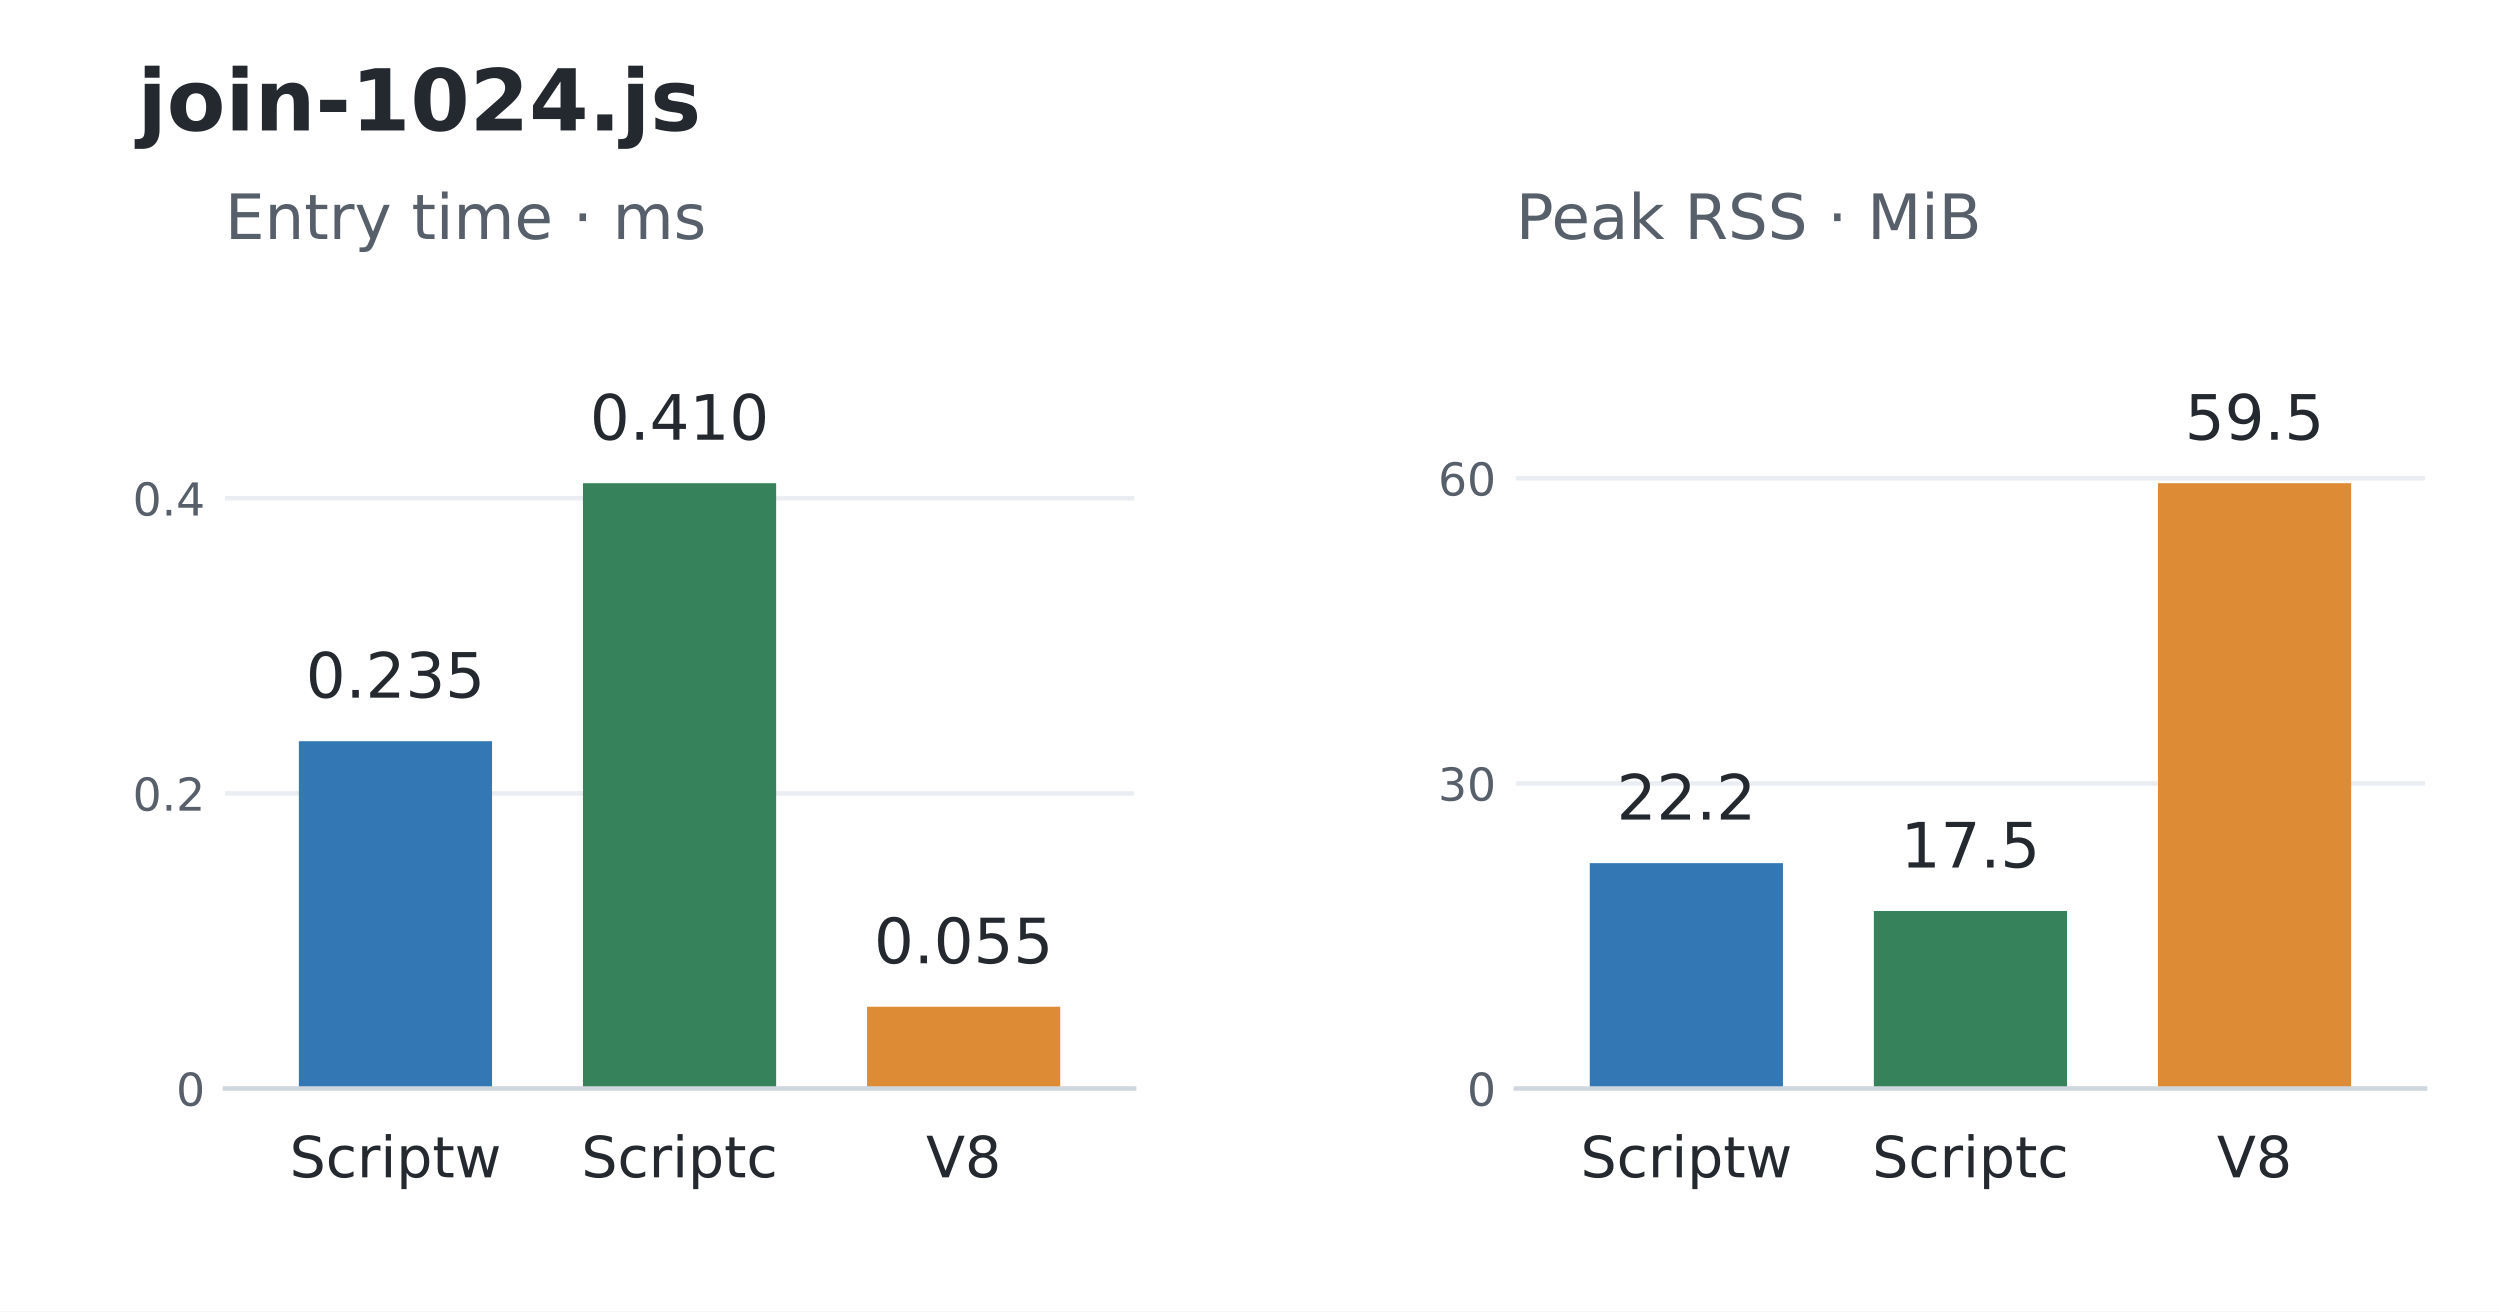
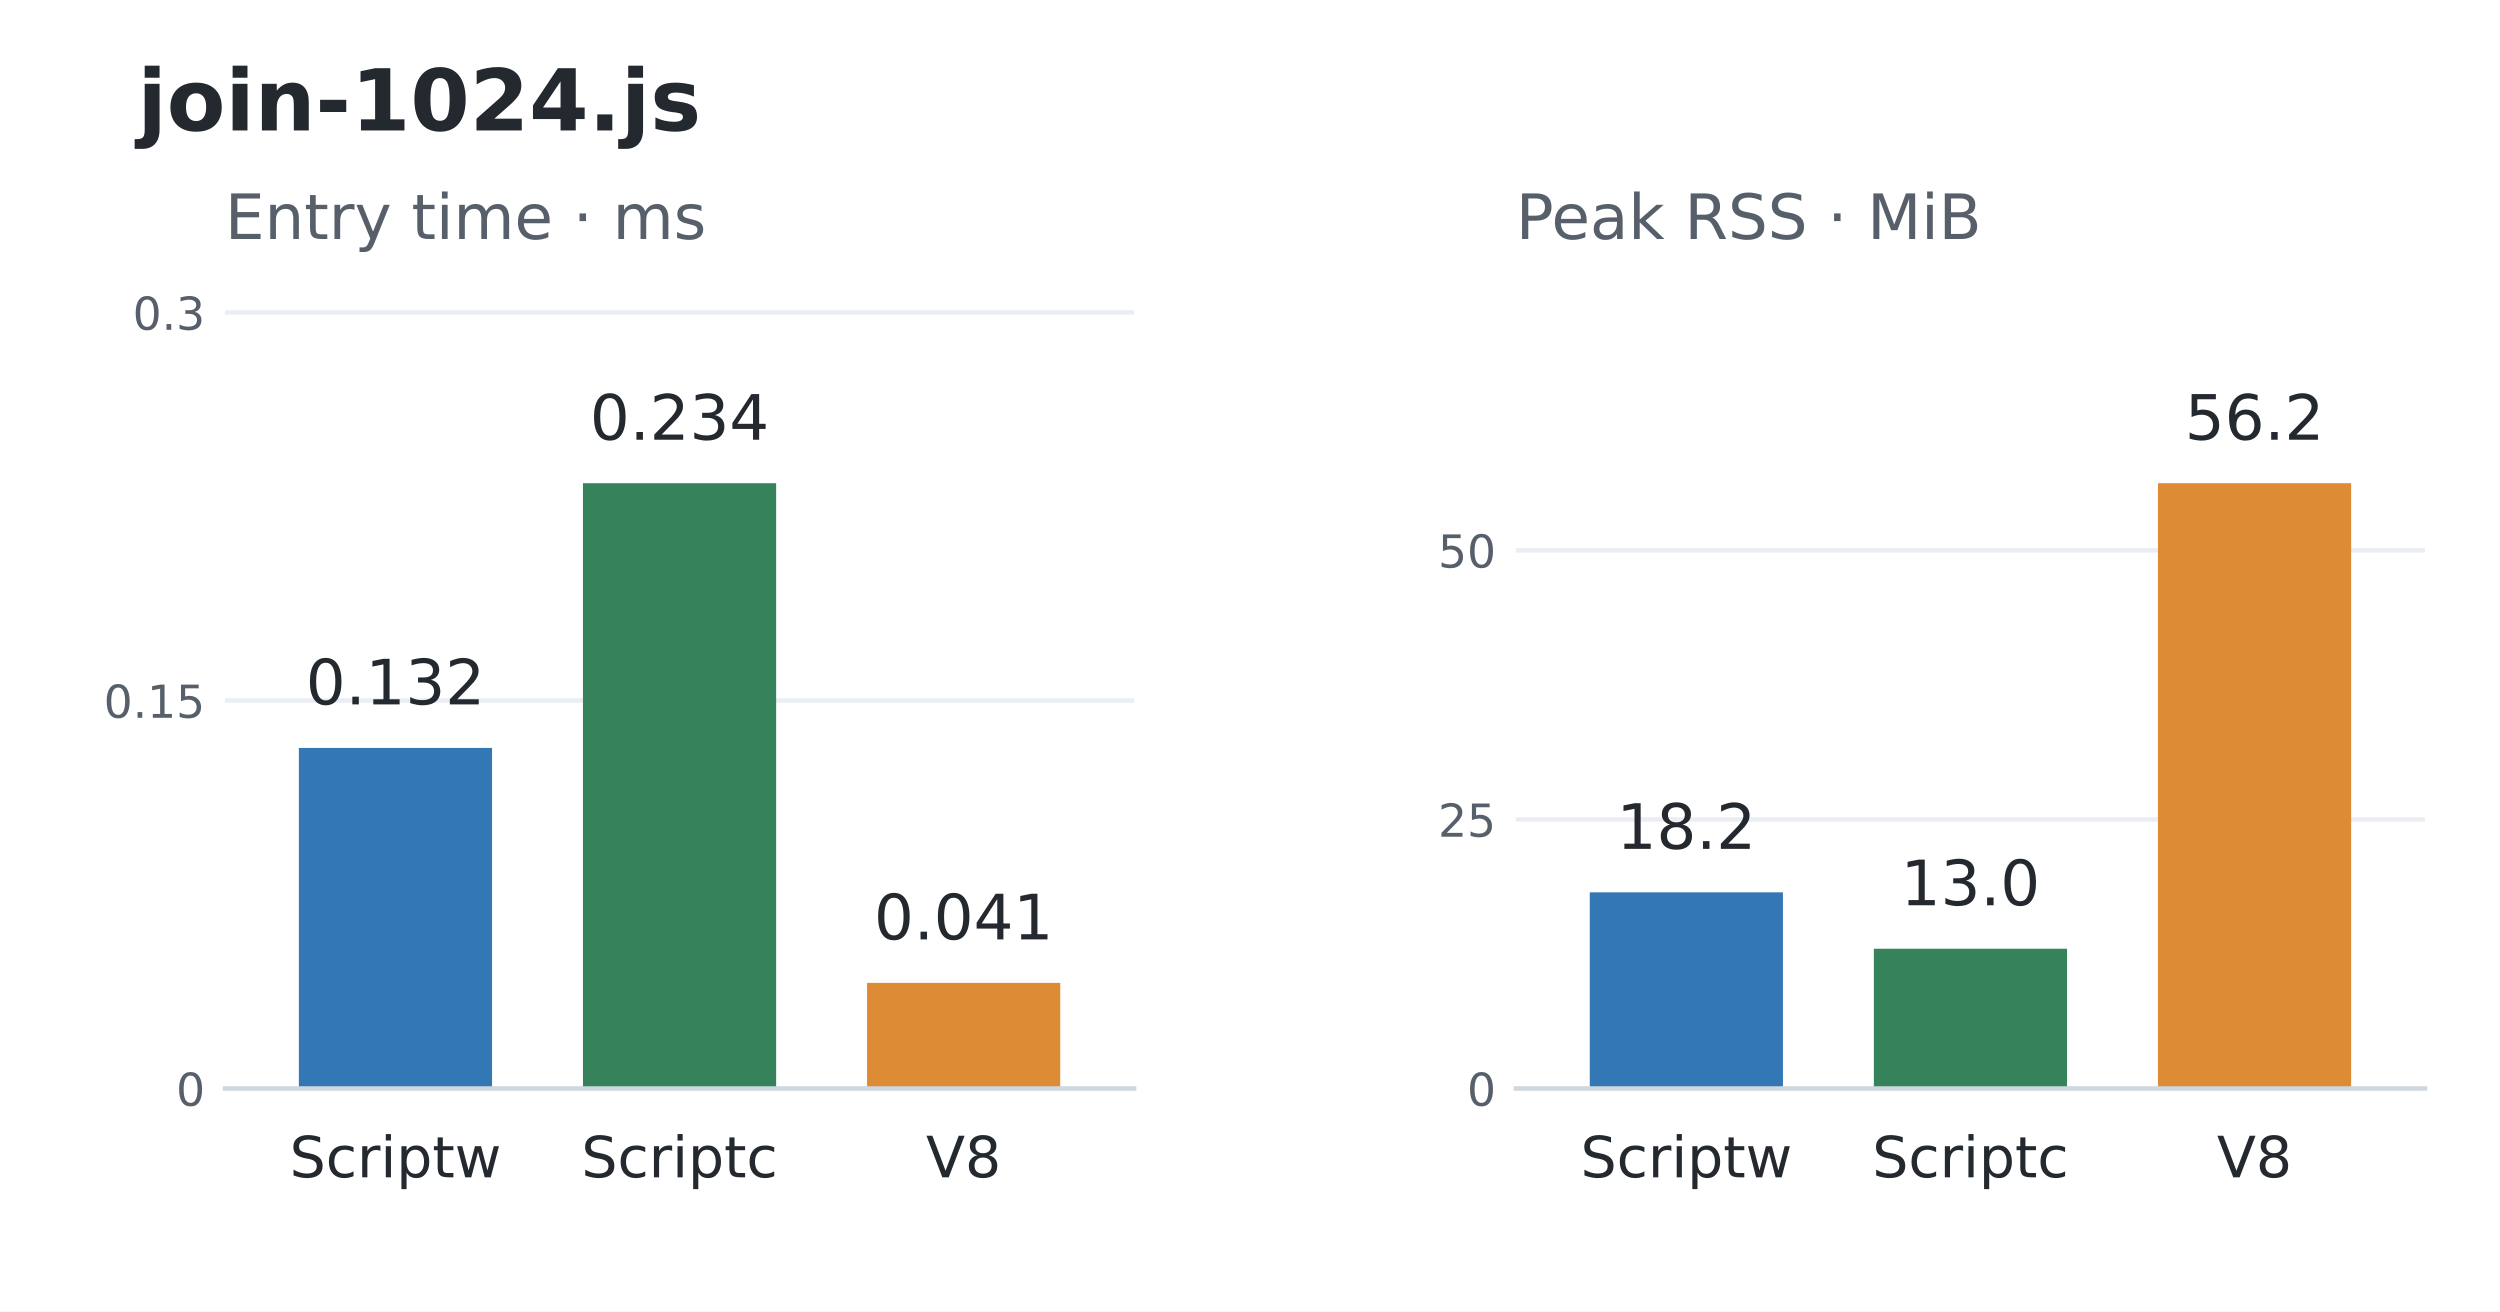
<svg xmlns="http://www.w3.org/2000/svg" width="439.2pt" height="230.4pt" viewBox="0 0 439.2 230.4" version="1.1">
  <defs>
    <style type="text/css">*{stroke-linejoin: round; stroke-linecap: butt}</style>
  </defs>
  <g id="figure_1">
    <g id="patch_1">
      <path d="M 0 230.4 L 439.2 230.4 L 439.2 0 L 0 0 z " style="fill: #ffffff" />
    </g>
    <g id="axes_1">
      <g id="patch_2">
        <path d="M 39.528 191.232 L 199.237 191.232 L 199.237 52.992 L 39.528 52.992 z " style="fill: #ffffff" />
      </g>
      <g id="matplotlib.axis_1">
        <g id="xtick_1">
          <g id="line2d_1" />
          <g id="text_1">
            <text style="font-size: 10px; font-family: 'DejaVu Sans'; text-anchor: middle; fill: #24292f" x="69.473" y="206.83" transform="rotate(-0 69.47346 206.8304)">Scriptw</text>
          </g>
        </g>
        <g id="xtick_2">
          <g id="line2d_2" />
          <g id="text_2">
            <text style="font-size: 10px; font-family: 'DejaVu Sans'; text-anchor: middle; fill: #24292f" x="119.383" y="206.83" transform="rotate(-0 119.3825 206.8304)">Scriptc</text>
          </g>
        </g>
        <g id="xtick_3">
          <g id="line2d_3" />
          <g id="text_3">
            <text style="font-size: 10px; font-family: 'DejaVu Sans'; text-anchor: middle; fill: #24292f" x="169.292" y="206.83" transform="rotate(-0 169.2916 206.8297)">V8</text>
          </g>
        </g>
      </g>
      <g id="matplotlib.axis_2">
        <g id="ytick_1">
          <g id="line2d_4">
            <path d="M 39.528 191.232 L 199.237 191.232 " clip-path="url(#p648741f3fb)" style="fill: none; stroke: #eaeef2; stroke-width: 0.8; stroke-linecap: square" />
          </g>
          <g id="line2d_5" />
          <g id="text_4">
            <text style="font-size: 8px; font-family: 'DejaVu Sans'; text-anchor: end; fill: #57606a" x="36.028" y="194.271" transform="rotate(-0 36.028 194.2711)">0</text>
          </g>
        </g>
        <g id="ytick_2">
          <g id="line2d_6">
-             <path d="M 39.528 139.383 L 199.237 139.383 " clip-path="url(#p648741f3fb)" style="fill: none; stroke: #eaeef2; stroke-width: 0.8; stroke-linecap: square" />
+             <path d="M 39.528 123.064 L 199.237 123.064 " clip-path="url(#p648741f3fb)" style="fill: none; stroke: #eaeef2; stroke-width: 0.8; stroke-linecap: square" />
          </g>
          <g id="line2d_7" />
          <g id="text_5">
-             <text style="font-size: 8px; font-family: 'DejaVu Sans'; text-anchor: end; fill: #57606a" x="36.028" y="142.422" transform="rotate(-0 36.028 142.4218)">0.2</text>
+             <text style="font-size: 8px; font-family: 'DejaVu Sans'; text-anchor: end; fill: #57606a" x="36.028" y="126.103" transform="rotate(-0 36.028 126.1031)">0.15</text>
          </g>
        </g>
        <g id="ytick_3">
          <g id="line2d_8">
-             <path d="M 39.528 87.534 L 199.237 87.534 " clip-path="url(#p648741f3fb)" style="fill: none; stroke: #eaeef2; stroke-width: 0.8; stroke-linecap: square" />
+             <path d="M 39.528 54.896 L 199.237 54.896 " clip-path="url(#p648741f3fb)" style="fill: none; stroke: #eaeef2; stroke-width: 0.8; stroke-linecap: square" />
          </g>
          <g id="line2d_9" />
          <g id="text_6">
-             <text style="font-size: 8px; font-family: 'DejaVu Sans'; text-anchor: end; fill: #57606a" x="36.028" y="90.573" transform="rotate(-0 36.028 90.57263)">0.4</text>
+             <text style="font-size: 8px; font-family: 'DejaVu Sans'; text-anchor: end; fill: #57606a" x="36.028" y="57.935" transform="rotate(-0 36.028 57.93504)">0.3</text>
          </g>
        </g>
      </g>
      <g id="patch_3">
-         <path d="M 52.504 191.232 L 86.443 191.232 L 86.443 130.209 L 52.504 130.209 z " clip-path="url(#p648741f3fb)" style="fill: #3378b5" />
+         <path d="M 52.504 191.232 L 86.443 191.232 L 86.443 131.392 L 52.504 131.392 z " clip-path="url(#p648741f3fb)" style="fill: #3378b5" />
      </g>
      <g id="patch_4">
        <path d="M 102.413 191.232 L 136.352 191.232 L 136.352 84.894 L 102.413 84.894 z " clip-path="url(#p648741f3fb)" style="fill: #36835b" />
      </g>
      <g id="patch_5">
-         <path d="M 152.323 191.232 L 186.261 191.232 L 186.261 176.867 L 152.323 176.867 z " clip-path="url(#p648741f3fb)" style="fill: #de8b36" />
+         <path d="M 152.323 191.232 L 186.261 191.232 L 186.261 172.672 L 152.323 172.672 z " clip-path="url(#p648741f3fb)" style="fill: #de8b36" />
      </g>
      <g id="patch_6">
        <path d="M 39.528 191.232 L 199.237 191.232 " style="fill: none; stroke: #d0d7de; stroke-width: 0.8; stroke-linejoin: miter; stroke-linecap: square" />
      </g>
      <g id="text_7">
-         <text style="font-size: 11px; font-family: 'DejaVu Sans'; text-anchor: middle; fill: #24292f" x="69.473" y="122.566" transform="rotate(-0 69.47346 122.5664)">0.235</text>
+         <text style="font-size: 11px; font-family: 'DejaVu Sans'; text-anchor: middle; fill: #24292f" x="69.473" y="123.749" transform="rotate(-0 69.47346 123.7493)">0.132</text>
      </g>
      <g id="text_8">
-         <text style="font-size: 11px; font-family: 'DejaVu Sans'; text-anchor: middle; fill: #24292f" x="119.383" y="77.251" transform="rotate(-0 119.3825 77.25096)">0.410</text>
+         <text style="font-size: 11px; font-family: 'DejaVu Sans'; text-anchor: middle; fill: #24292f" x="119.383" y="77.251" transform="rotate(-0 119.3825 77.25096)">0.234</text>
      </g>
      <g id="text_9">
-         <text style="font-size: 11px; font-family: 'DejaVu Sans'; text-anchor: middle; fill: #24292f" x="169.292" y="169.225" transform="rotate(-0 169.2916 169.2246)">0.055</text>
+         <text style="font-size: 11px; font-family: 'DejaVu Sans'; text-anchor: middle; fill: #24292f" x="169.292" y="165.03" transform="rotate(-0 169.2916 165.0295)">0.041</text>
      </g>
      <g id="text_10">
        <text style="font-size: 11px; font-family: 'DejaVu Sans'; text-anchor: start; fill: #57606a" x="39.528" y="41.992" transform="rotate(-0 39.528 41.992)">Entry time · ms</text>
      </g>
    </g>
    <g id="axes_2">
      <g id="patch_7">
        <path d="M 266.315 191.232 L 426.024 191.232 L 426.024 52.992 L 266.315 52.992 z " style="fill: #ffffff" />
      </g>
      <g id="matplotlib.axis_3">
        <g id="xtick_4">
          <g id="line2d_10" />
          <g id="text_11">
            <text style="font-size: 10px; font-family: 'DejaVu Sans'; text-anchor: middle; fill: #24292f" x="296.26" y="206.83" transform="rotate(-0 296.2604 206.8304)">Scriptw</text>
          </g>
        </g>
        <g id="xtick_5">
          <g id="line2d_11" />
          <g id="text_12">
            <text style="font-size: 10px; font-family: 'DejaVu Sans'; text-anchor: middle; fill: #24292f" x="346.169" y="206.83" transform="rotate(-0 346.1695 206.8304)">Scriptc</text>
          </g>
        </g>
        <g id="xtick_6">
          <g id="line2d_12" />
          <g id="text_13">
            <text style="font-size: 10px; font-family: 'DejaVu Sans'; text-anchor: middle; fill: #24292f" x="396.079" y="206.83" transform="rotate(-0 396.0785 206.8297)">V8</text>
          </g>
        </g>
      </g>
      <g id="matplotlib.axis_4">
        <g id="ytick_4">
          <g id="line2d_13">
            <path d="M 266.315 191.232 L 426.024 191.232 " clip-path="url(#pf3a1462166)" style="fill: none; stroke: #eaeef2; stroke-width: 0.8; stroke-linecap: square" />
          </g>
          <g id="line2d_14" />
          <g id="text_14">
            <text style="font-size: 8px; font-family: 'DejaVu Sans'; text-anchor: end; fill: #57606a" x="262.815" y="194.271" transform="rotate(-0 262.8149 194.2711)">0</text>
          </g>
        </g>
        <g id="ytick_5">
          <g id="line2d_15">
-             <path d="M 266.315 137.625 L 426.024 137.625 " clip-path="url(#pf3a1462166)" style="fill: none; stroke: #eaeef2; stroke-width: 0.8; stroke-linecap: square" />
+             <path d="M 266.315 143.954 L 426.024 143.954 " clip-path="url(#pf3a1462166)" style="fill: none; stroke: #eaeef2; stroke-width: 0.8; stroke-linecap: square" />
          </g>
          <g id="line2d_16" />
          <g id="text_15">
-             <text style="font-size: 8px; font-family: 'DejaVu Sans'; text-anchor: end; fill: #57606a" x="262.815" y="140.664" transform="rotate(-0 262.8149 140.6638)">30</text>
+             <text style="font-size: 8px; font-family: 'DejaVu Sans'; text-anchor: end; fill: #57606a" x="262.815" y="146.993" transform="rotate(-0 262.8149 146.9931)">25</text>
          </g>
        </g>
        <g id="ytick_6">
          <g id="line2d_17">
-             <path d="M 266.315 84.018 L 426.024 84.018 " clip-path="url(#pf3a1462166)" style="fill: none; stroke: #eaeef2; stroke-width: 0.8; stroke-linecap: square" />
+             <path d="M 266.315 96.676 L 426.024 96.676 " clip-path="url(#pf3a1462166)" style="fill: none; stroke: #eaeef2; stroke-width: 0.8; stroke-linecap: square" />
          </g>
          <g id="line2d_18" />
          <g id="text_16">
-             <text style="font-size: 8px; font-family: 'DejaVu Sans'; text-anchor: end; fill: #57606a" x="262.815" y="87.057" transform="rotate(-0 262.8149 87.0566)">60</text>
+             <text style="font-size: 8px; font-family: 'DejaVu Sans'; text-anchor: end; fill: #57606a" x="262.815" y="99.715" transform="rotate(-0 262.8149 99.71515)">50</text>
          </g>
        </g>
      </g>
      <g id="patch_8">
-         <path d="M 279.291 191.232 L 313.229 191.232 L 313.229 151.634 L 279.291 151.634 z " clip-path="url(#pf3a1462166)" style="fill: #3378b5" />
+         <path d="M 279.291 191.232 L 313.229 191.232 L 313.229 156.767 L 279.291 156.767 z " clip-path="url(#pf3a1462166)" style="fill: #3378b5" />
      </g>
      <g id="patch_9">
-         <path d="M 329.2 191.232 L 363.139 191.232 L 363.139 160.045 L 329.2 160.045 z " clip-path="url(#pf3a1462166)" style="fill: #36835b" />
+         <path d="M 329.2 191.232 L 363.139 191.232 L 363.139 166.673 L 329.2 166.673 z " clip-path="url(#pf3a1462166)" style="fill: #36835b" />
      </g>
      <g id="patch_10">
        <path d="M 379.109 191.232 L 413.048 191.232 L 413.048 84.894 L 379.109 84.894 z " clip-path="url(#pf3a1462166)" style="fill: #de8b36" />
      </g>
      <g id="patch_11">
        <path d="M 266.315 191.232 L 426.024 191.232 " style="fill: none; stroke: #d0d7de; stroke-width: 0.8; stroke-linejoin: miter; stroke-linecap: square" />
      </g>
      <g id="text_17">
-         <text style="font-size: 11px; font-family: 'DejaVu Sans'; text-anchor: middle; fill: #24292f" x="296.26" y="143.991" transform="rotate(-0 296.2604 143.9913)">22.2</text>
+         <text style="font-size: 11px; font-family: 'DejaVu Sans'; text-anchor: middle; fill: #24292f" x="296.26" y="149.125" transform="rotate(-0 296.2604 149.1245)">18.2</text>
      </g>
      <g id="text_18">
-         <text style="font-size: 11px; font-family: 'DejaVu Sans'; text-anchor: middle; fill: #24292f" x="346.169" y="152.402" transform="rotate(-0 346.1695 152.4023)">17.5</text>
+         <text style="font-size: 11px; font-family: 'DejaVu Sans'; text-anchor: middle; fill: #24292f" x="346.169" y="159.031" transform="rotate(-0 346.1695 159.0307)">13.0</text>
      </g>
      <g id="text_19">
-         <text style="font-size: 11px; font-family: 'DejaVu Sans'; text-anchor: middle; fill: #24292f" x="396.079" y="77.251" transform="rotate(-0 396.0785 77.25096)">59.5</text>
+         <text style="font-size: 11px; font-family: 'DejaVu Sans'; text-anchor: middle; fill: #24292f" x="396.079" y="77.251" transform="rotate(-0 396.0785 77.25096)">56.2</text>
      </g>
      <g id="text_20">
        <text style="font-size: 11px; font-family: 'DejaVu Sans'; text-anchor: start; fill: #57606a" x="266.315" y="41.992" transform="rotate(-0 266.3149 41.992)">Peak RSS · MiB</text>
      </g>
    </g>
    <g id="text_21">
      <text style="font-weight: 700; font-size: 15px; font-family: 'DejaVu Sans'; text-anchor: start; fill: #24292f" x="24.156" y="22.918" transform="rotate(-0 24.156 22.91766)">join-1024.js</text>
    </g>
  </g>
  <defs>
    <clipPath id="p648741f3fb">
      <rect x="39.528" y="52.992" width="159.709" height="138.24" />
    </clipPath>
    <clipPath id="pf3a1462166">
      <rect x="266.315" y="52.992" width="159.709" height="138.24" />
    </clipPath>
  </defs>
</svg>
